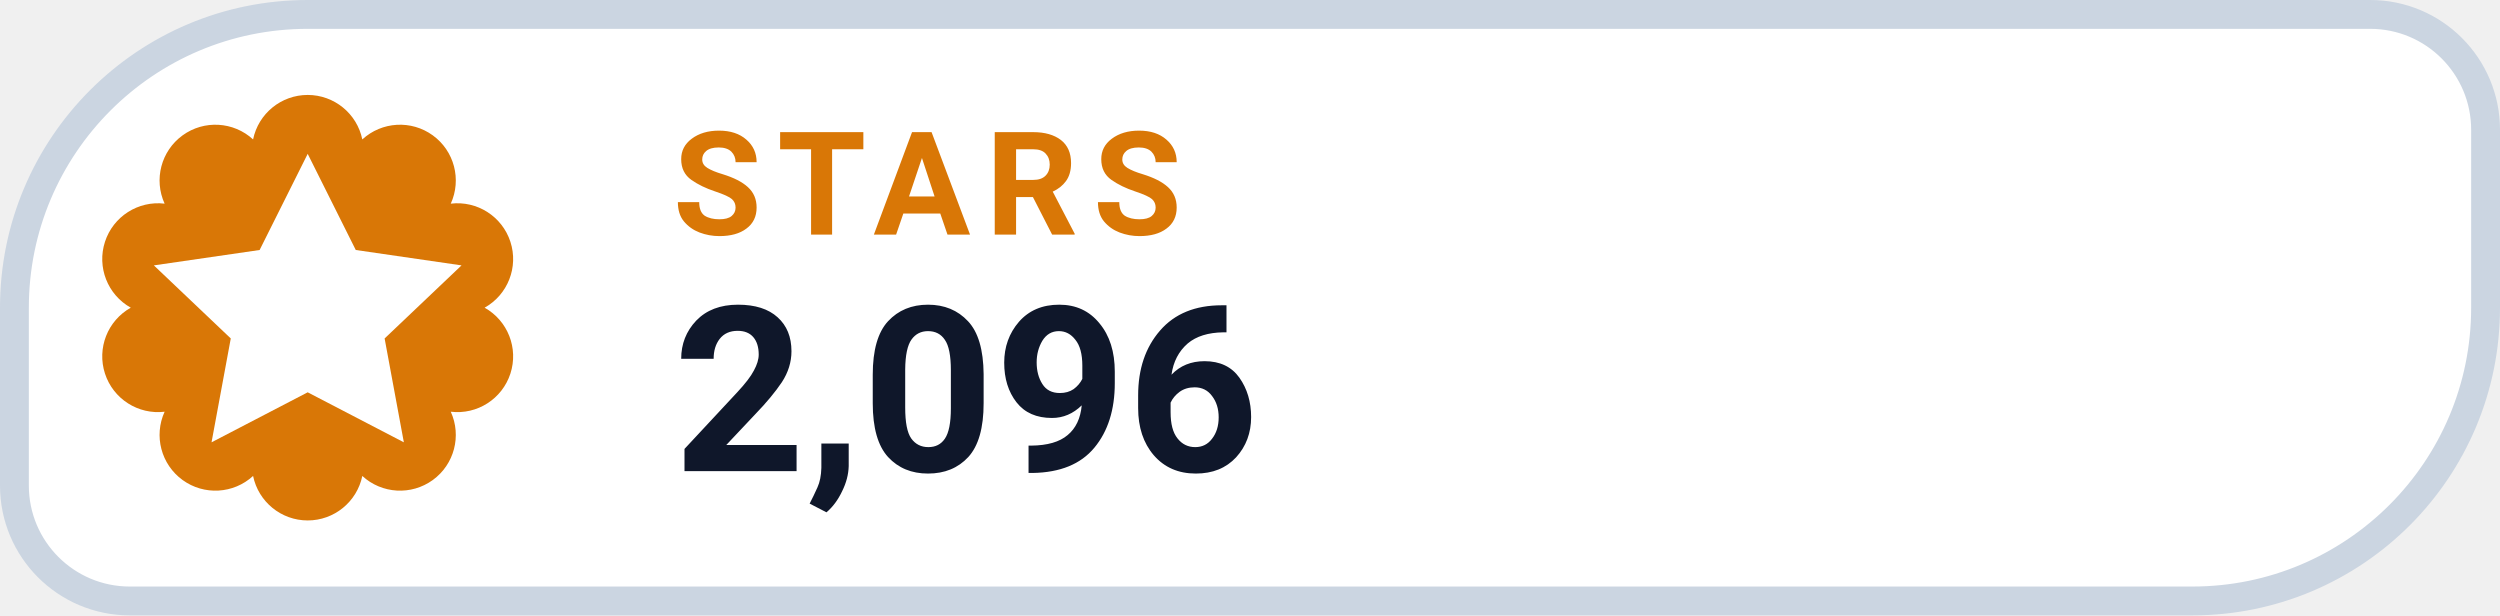
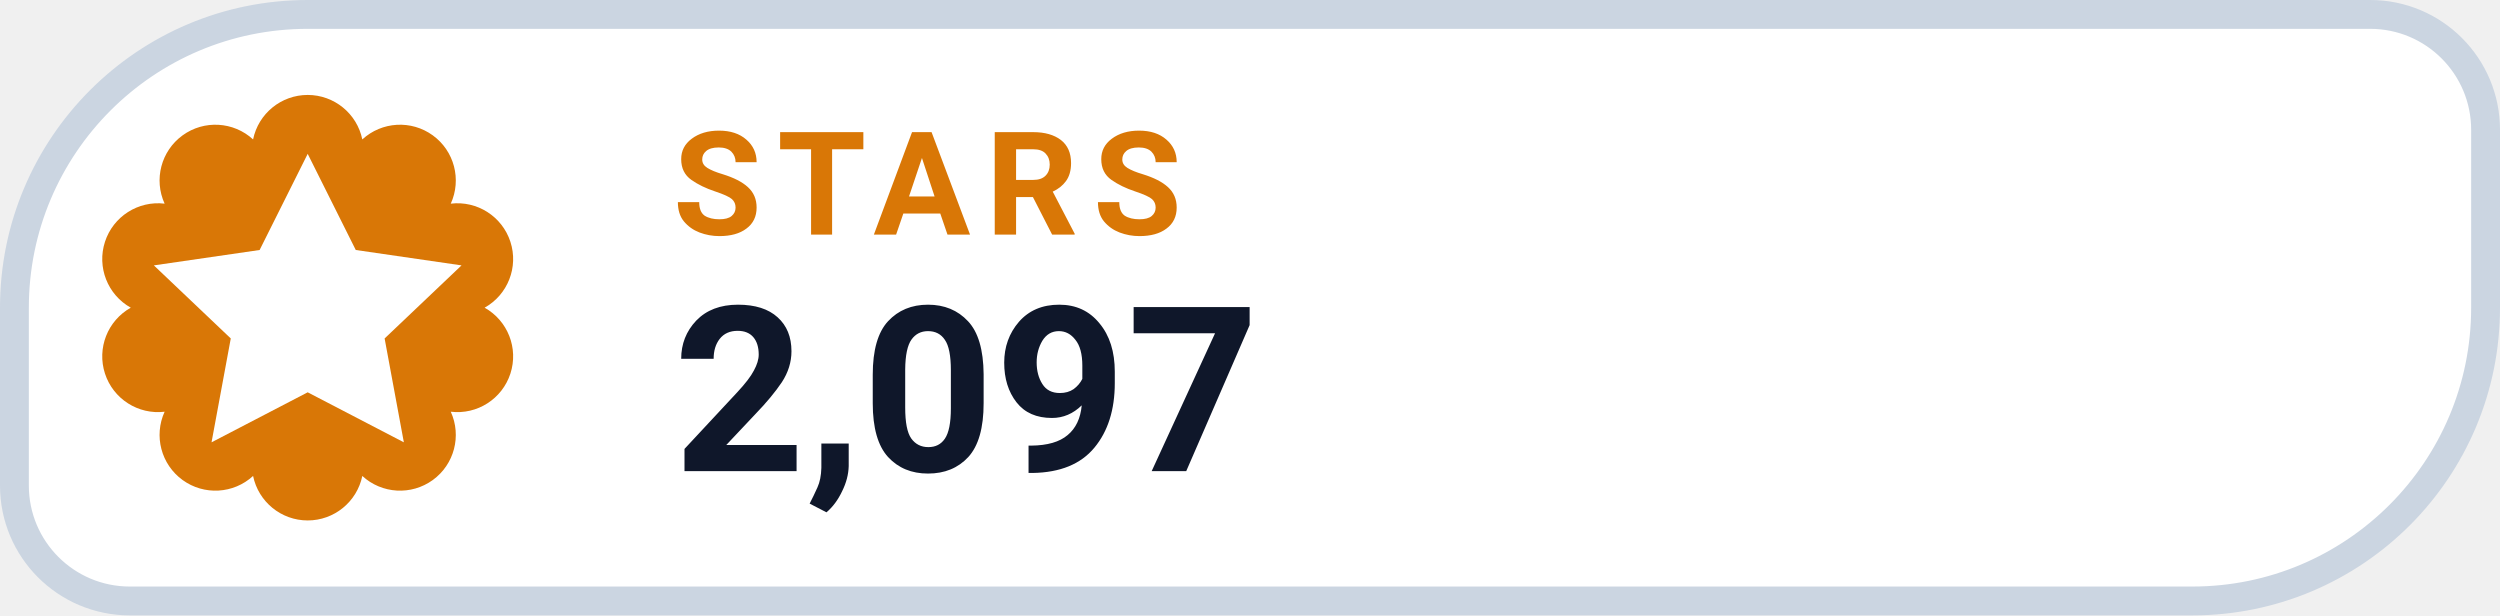
- <svg xmlns="http://www.w3.org/2000/svg" width="130" height="32" viewBox="0 0 130 32" role="img" aria-label="STARS 2,096">
+ <svg xmlns="http://www.w3.org/2000/svg" width="130" height="32" viewBox="0 0 130 32" role="img" aria-label="STARS 2,097">
  <path d="M 16.00 0.75 H 123.25 A 6.00 6.00 0 0 1 129.25 6.75 V 16.00 A 15.25 15.25 0 0 1 114.00 31.25 H 6.75 A 6.00 6.00 0 0 1 0.75 25.25 V 16.00 A 15.25 15.25 0 0 1 16.00 0.75 Z" fill="#FFFFFF" stroke="#CBD5E1" stroke-width="1.5" />
  <path d="M 13.16 7.25 A 2.90 2.90 0 0 1 18.84 7.25 A 2.90 2.90 0 0 1 23.44 10.59 A 2.90 2.90 0 0 1 25.20 16.00 A 2.90 2.90 0 0 1 23.44 21.41 A 2.90 2.90 0 0 1 18.84 24.75 A 2.90 2.90 0 0 1 13.16 24.75 A 2.90 2.90 0 0 1 8.56 21.41 A 2.90 2.90 0 0 1 6.80 16.00 A 2.90 2.90 0 0 1 8.56 10.59 A 2.90 2.90 0 0 1 13.16 7.25 Z" fill="#D97706" />
  <g transform="translate(16 16)" style="color:#FFFFFF;">
    <path d="M0 -8 l2.5 5 5.5 .8 -4 3.8 1 5.4 -5 -2.6 -5 2.6 1 -5.4 -4 -3.8 5.5 -.8 Z" fill="currentColor" />
  </g>
  <text x="35" y="12.2" fill="#D97706" font-family="-apple-system,BlinkMacSystemFont,'Segoe UI',Roboto,Helvetica,Arial,sans-serif" font-size="7.5" font-weight="700" letter-spacing=".8">STARS</text>
-   <text x="35" y="24.5" fill="#0F172A" font-family="-apple-system,BlinkMacSystemFont,'Segoe UI',Roboto,Helvetica,Arial,sans-serif" font-size="12" font-weight="750">2,096</text>
+   <text x="35" y="24.5" fill="#0F172A" font-family="-apple-system,BlinkMacSystemFont,'Segoe UI',Roboto,Helvetica,Arial,sans-serif" font-size="12" font-weight="750">2,097</text>
</svg>
